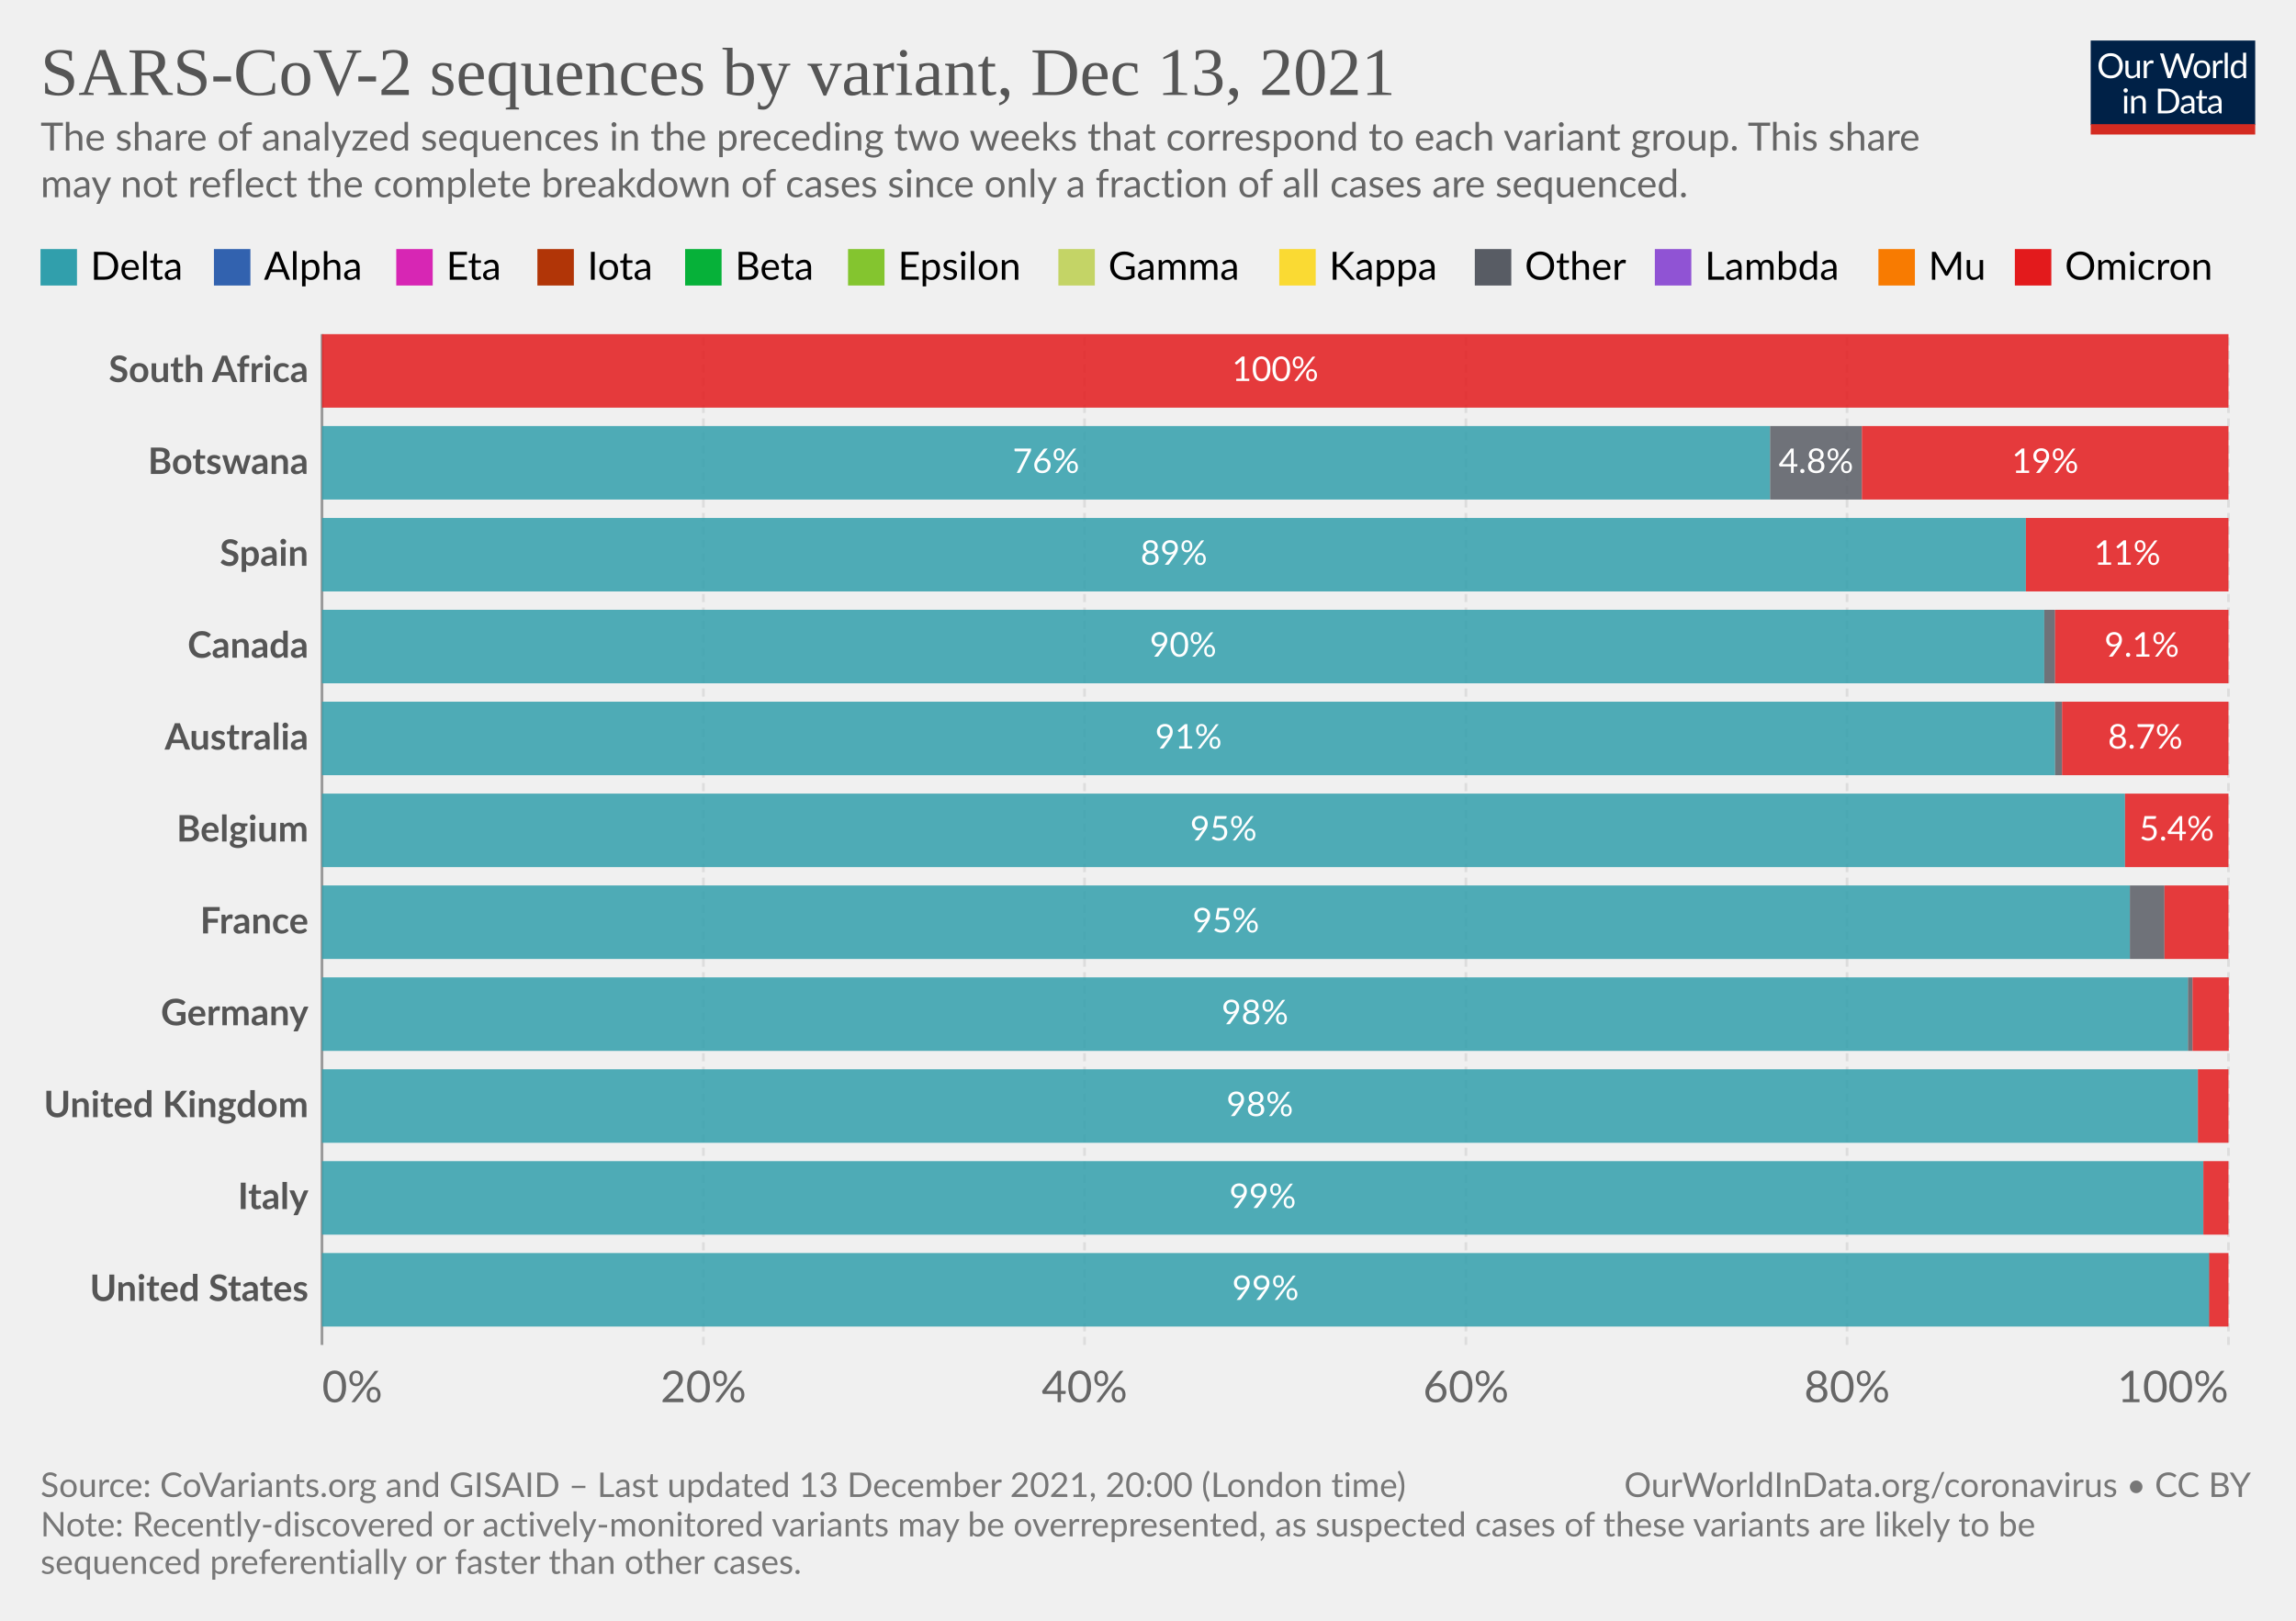
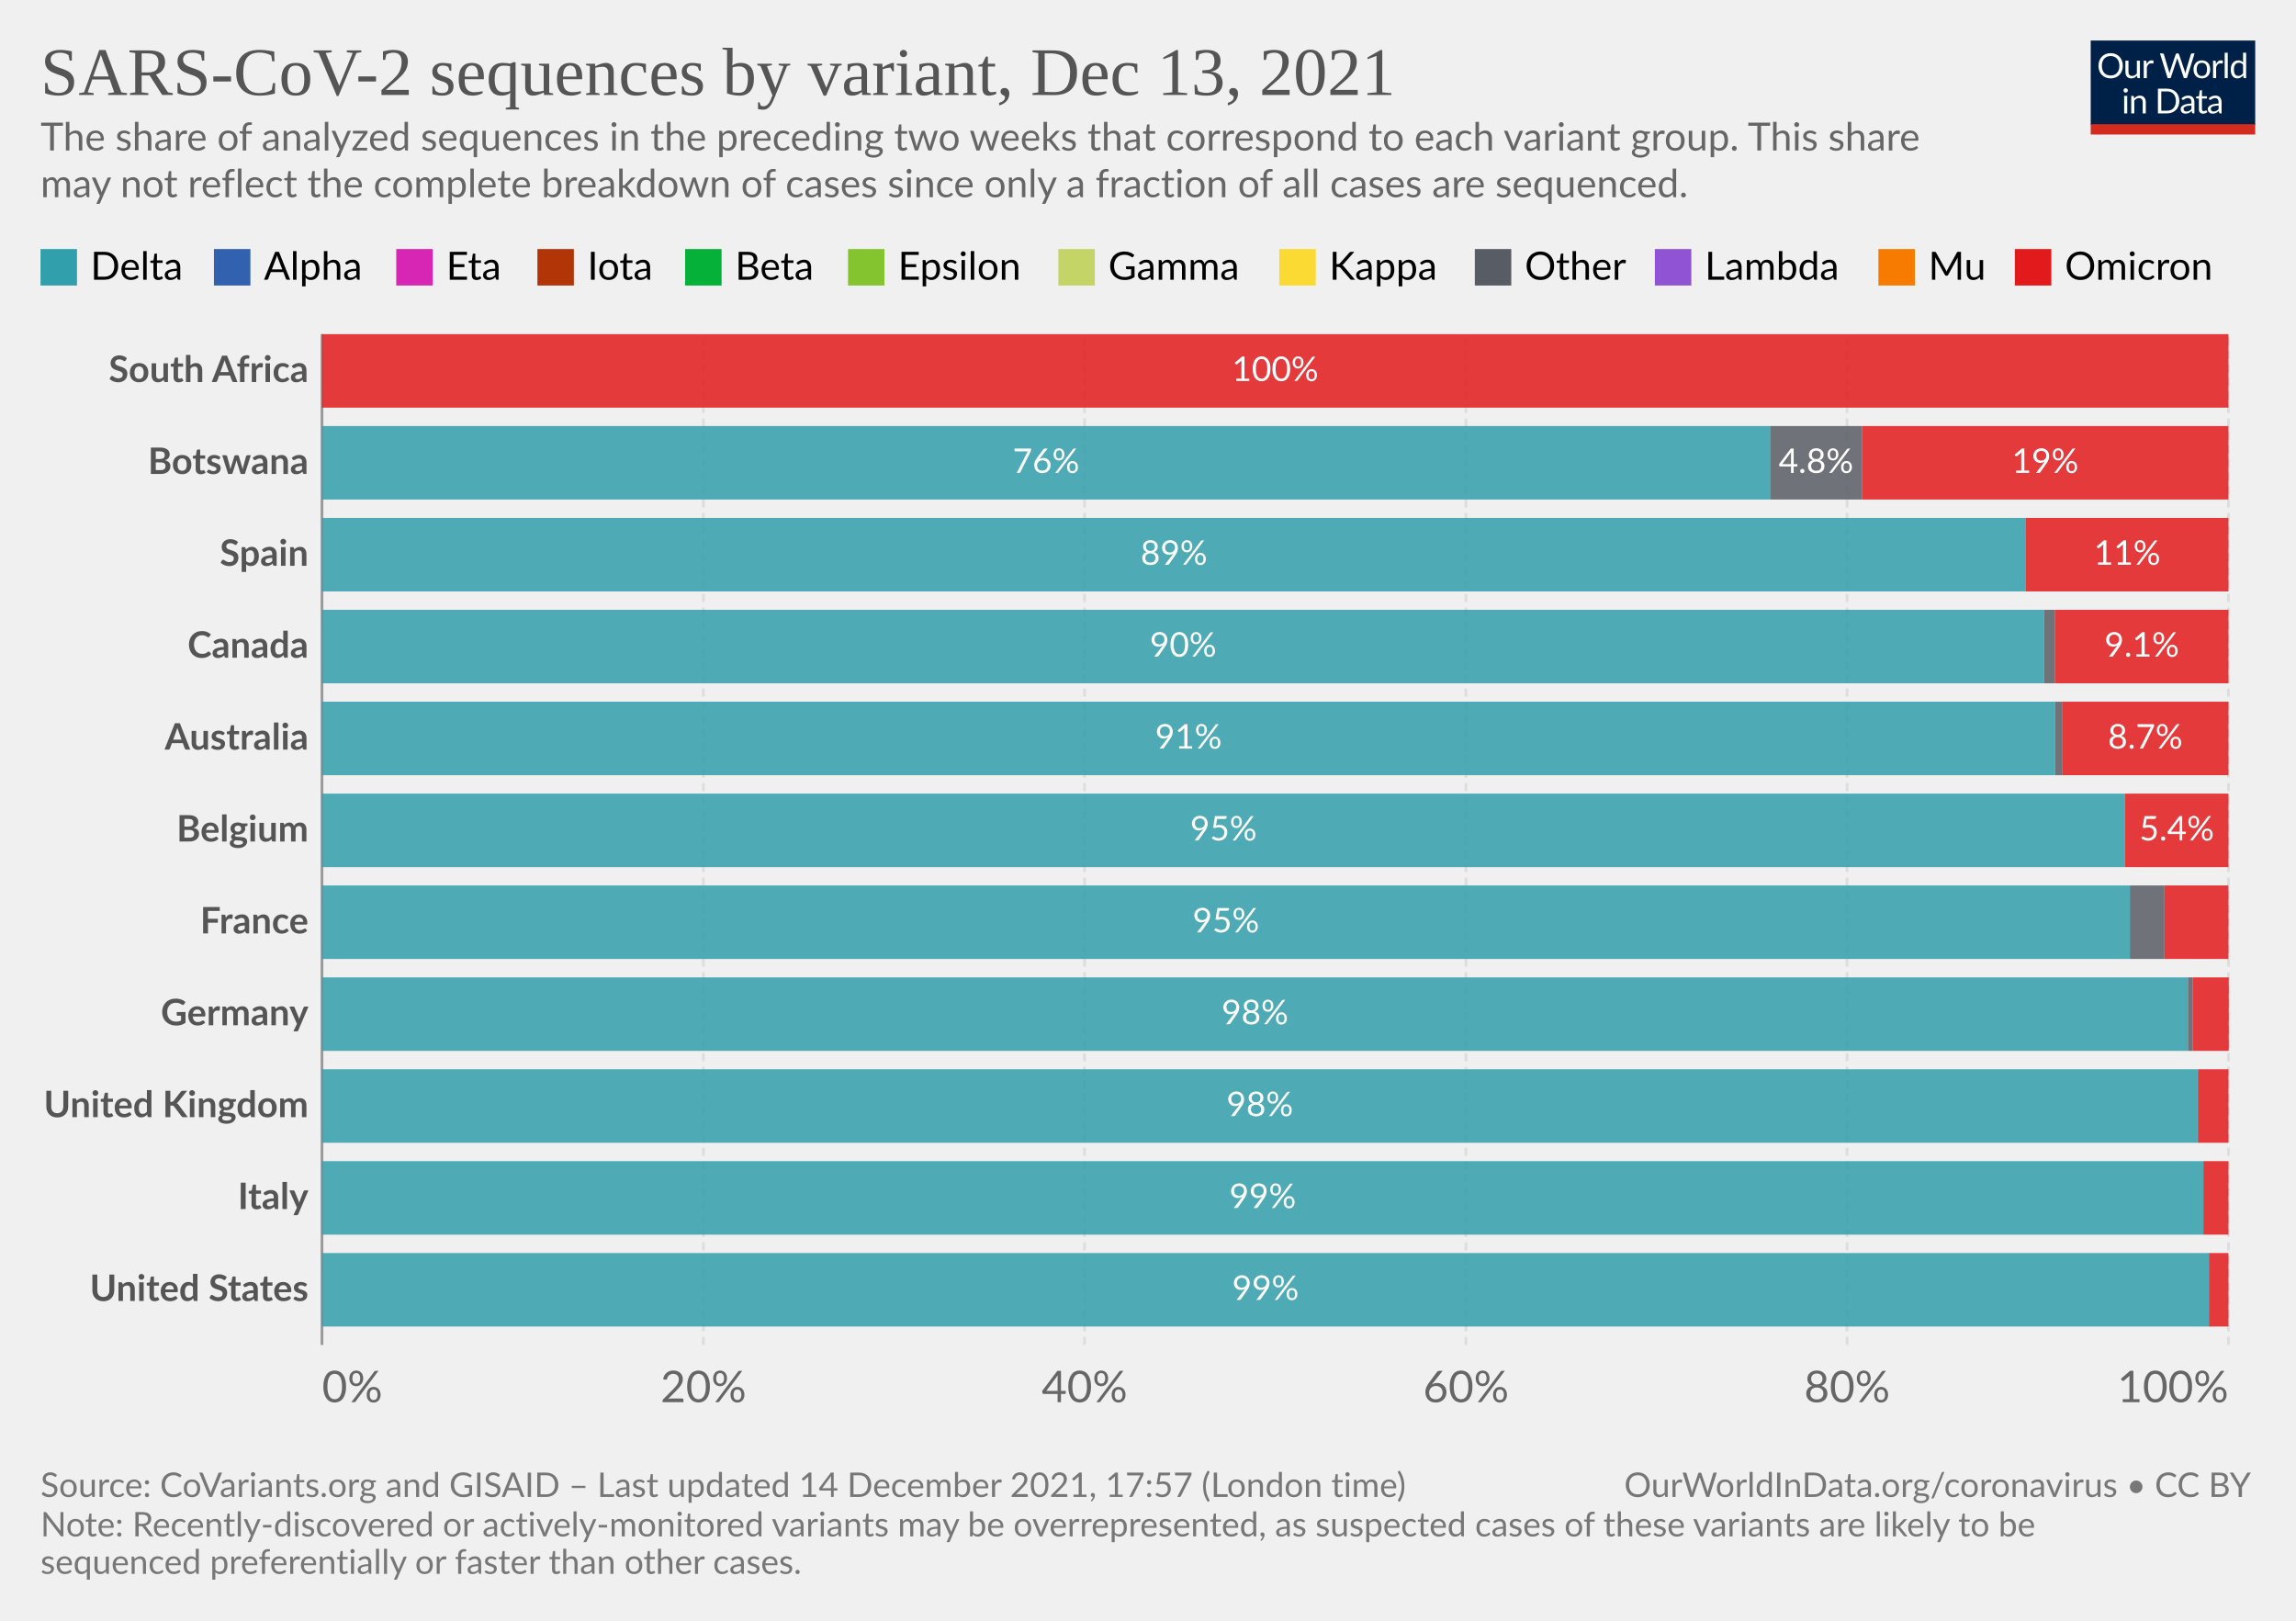
<svg xmlns="http://www.w3.org/2000/svg" version="1.1" style="font-family:Lato,'Helvetica Neue',Helvetica,Arial,sans-serif;font-size:18px;background-color:#fff;text-rendering:geometricPrecision;-webkit-font-smoothing:antialiased" width="850" height="600" viewBox="0 0 850 600">
  <g class="HeaderView">
    <g transform="matrix(.29 0 0 .29 774 15)">
      <svg className="owidLog" width="210" height="120" viewBox="0 0 210 120" fill="none">
        <g clip-path="url(#a)">
          <path d="M0 0h210v107.89H0V0z" fill="#002147" />
          <path d="M40.98 32.25c0 2.36-.38 4.53-1.12 6.51a14.26 14.26 0 0 1-8.1 8.4c-1.9.78-4.02 1.17-6.34 1.17a16.6 16.6 0 0 1-6.33-1.17 14.31 14.31 0 0 1-8.08-8.4 18.29 18.29 0 0 1-1.12-6.51c0-2.36.38-4.53 1.12-6.5.75-1.97 1.8-3.67 3.17-5.1a14.32 14.32 0 0 1 4.9-3.34c1.92-.8 4.03-1.19 6.34-1.19 2.32 0 4.43.4 6.34 1.19 1.92.8 3.56 1.9 4.93 3.34a14.87 14.87 0 0 1 3.17 5.1 18.1 18.1 0 0 1 1.12 6.5zm-4.38 0c0-1.94-.26-3.68-.8-5.22a10.91 10.91 0 0 0-2.24-3.89 9.68 9.68 0 0 0-3.52-2.46 11.95 11.95 0 0 0-4.62-.86c-1.68 0-3.21.28-4.6.86a9.88 9.88 0 0 0-3.54 2.46 10.91 10.91 0 0 0-2.24 3.9c-.53 1.53-.8 3.27-.8 5.2 0 1.94.27 3.68.8 5.22a11.17 11.17 0 0 0 2.24 3.9 10.01 10.01 0 0 0 3.55 2.44c1.38.56 2.9.83 4.6.83s3.24-.27 4.61-.83a9.8 9.8 0 0 0 3.52-2.44 11.17 11.17 0 0 0 2.25-3.9c.53-1.54.8-3.28.8-5.21zm26.22-6.54V48H60.5c-.56 0-.9-.27-1.05-.81l-.31-2.4a12.45 12.45 0 0 1-3.26 2.6c-1.2.64-2.58.96-4.13.96-1.22 0-2.3-.2-3.24-.6a6.52 6.52 0 0 1-2.33-1.7 7.37 7.37 0 0 1-1.43-2.67c-.3-1.04-.46-2.2-.46-3.45V25.7h3.91v14.22c0 1.68.38 2.99 1.15 3.91.77.93 1.96 1.39 3.54 1.39 1.16 0 2.24-.27 3.23-.82a10.42 10.42 0 0 0 2.8-2.28V25.7h3.91zm8.61 4.47a9.94 9.94 0 0 1 2.6-3.56 5.64 5.64 0 0 1 3.76-1.3c.47 0 .92.05 1.34.15.44.1.83.27 1.17.49l-.3 2.92c-.09.37-.3.55-.66.55-.2 0-.5-.04-.9-.13a6.21 6.21 0 0 0-3.24.18 4.23 4.23 0 0 0-1.47.92c-.42.4-.81.9-1.17 1.5-.33.58-.64 1.26-.92 2.02V48H67.7V25.71h2.25c.42 0 .72.08.88.25.16.16.27.44.33.83l.26 3.39zm61.16-13.7L122.75 48h-3.82l-7.99-24.05a21.95 21.95 0 0 1-.42-1.58 38.36 38.36 0 0 1-.44 1.58L102.05 48h-3.83L88.4 16.47h3.54c.38 0 .7.1.95.29.26.2.43.43.5.73l6.52 21.9.28 1.28.29 1.46.3-1.46.38-1.27 7.41-21.91c.1-.25.26-.48.51-.69.27-.22.58-.33.95-.33h1.23c.38 0 .69.1.92.29a1.77 1.77 0 0 1 .53.73l7.4 21.9a28.4 28.4 0 0 1 .68 2.62 29.52 29.52 0 0 1 .52-2.61l6.54-21.91a1.31 1.31 0 0 1 .48-.7c.27-.21.58-.32.95-.32h3.32zm9.35 8.88c1.63 0 3.1.27 4.4.82a9.43 9.43 0 0 1 5.46 5.94c.5 1.4.74 2.98.74 4.73 0 1.76-.25 3.34-.74 4.75a9.43 9.43 0 0 1-5.46 5.92c-1.3.52-2.77.79-4.4.79-1.64 0-3.12-.27-4.44-.8a9.42 9.42 0 0 1-3.35-2.3c-.92-1-1.63-2.2-2.13-3.61-.49-1.41-.73-3-.73-4.75s.24-3.33.73-4.73c.5-1.43 1.2-2.64 2.13-3.63a9.4 9.4 0 0 1 3.35-2.31c1.32-.55 2.8-.82 4.44-.82zm0 19.89c2.2 0 3.84-.73 4.93-2.2 1.08-1.48 1.63-3.54 1.63-6.18 0-2.66-.55-4.72-1.63-6.2-1.09-1.49-2.73-2.23-4.93-2.23-1.12 0-2.09.2-2.93.57a5.71 5.71 0 0 0-2.06 1.65 7.5 7.5 0 0 0-1.24 2.67c-.26 1.04-.4 2.22-.4 3.54 0 2.64.55 4.7 1.64 6.18 1.1 1.47 2.76 2.2 4.99 2.2zm17.97-15.07a9.94 9.94 0 0 1 2.6-3.56 5.64 5.64 0 0 1 3.76-1.3c.47 0 .91.05 1.34.15.44.1.83.27 1.16.49l-.28 2.92c-.09.37-.31.55-.66.55-.2 0-.5-.04-.9-.13a6.2 6.2 0 0 0-3.24.18 4.23 4.23 0 0 0-1.47.92c-.43.4-.82.9-1.17 1.5a13.1 13.1 0 0 0-.92 2.02V48h-3.94V25.71h2.24c.43 0 .72.08.88.25.17.16.28.44.33.83l.27 3.39zm15.04-14.59V48h-3.92V15.6h3.92zm19.55 15.43a6.22 6.22 0 0 0-2.38-2.05 6.7 6.7 0 0 0-2.86-.6c-2.07 0-3.66.75-4.77 2.23-1.12 1.48-1.68 3.6-1.68 6.33 0 1.46.13 2.7.38 3.74a7.29 7.29 0 0 0 1.1 2.56 4.35 4.35 0 0 0 1.78 1.45c.7.3 1.5.46 2.4.46 1.29 0 2.41-.3 3.36-.88a9.6 9.6 0 0 0 2.67-2.49V31.02zm3.91-15.43V48h-2.33c-.56 0-.9-.27-1.06-.81l-.35-2.71a12.13 12.13 0 0 1-3.25 2.77 8.28 8.28 0 0 1-4.23 1.06 7.31 7.31 0 0 1-6.14-2.9c-.73-.96-1.3-2.15-1.69-3.57a18.35 18.35 0 0 1 .07-9.48 11.29 11.29 0 0 1 1.89-3.7 8.7 8.7 0 0 1 7.06-3.34 7.96 7.96 0 0 1 6.12 2.62V15.59h3.91zM46.61 70.71V93H42.7V70.71h3.91zm.84-7c0 .39-.08.75-.24 1.09a2.81 2.81 0 0 1-1.52 1.47 2.67 2.67 0 0 1-2.16 0 2.9 2.9 0 0 1-1.45-1.47 2.67 2.67 0 0 1 0-2.16c.15-.35.35-.65.6-.9.25-.27.53-.47.85-.62a2.67 2.67 0 0 1 2.16 0c.35.15.65.35.9.62.27.25.47.55.62.9.16.34.24.7.24 1.08zm7.97 10.24c.49-.54 1-1.04 1.54-1.48a9.85 9.85 0 0 1 3.66-1.84 8.96 8.96 0 0 1 5.43.35c.94.4 1.72.97 2.33 1.71a7.36 7.36 0 0 1 1.43 2.67c.32 1.04.49 2.19.49 3.45V93h-3.94V78.81c0-1.69-.4-3-1.17-3.92-.76-.93-1.93-1.4-3.5-1.4a6.6 6.6 0 0 0-3.25.83c-1 .56-1.92 1.31-2.77 2.27V93h-3.94V70.71h2.35c.56 0 .9.28 1.04.82l.3 2.42zm57.7 3.3c0 2.36-.37 4.5-1.11 6.44a14.3 14.3 0 0 1-3.17 4.98 14.1 14.1 0 0 1-4.93 3.2c-1.9.76-4.02 1.13-6.33 1.13H85.8V61.47h11.77c2.31 0 4.42.39 6.33 1.15a13.8 13.8 0 0 1 8.1 8.18 17.75 17.75 0 0 1 1.12 6.45zm-4.37 0c0-1.94-.26-3.67-.8-5.2a10.94 10.94 0 0 0-2.23-3.87 9.57 9.57 0 0 0-3.53-2.42 12.23 12.23 0 0 0-4.61-.83h-7.5v24.62h7.5c1.7 0 3.24-.28 4.61-.84a9.7 9.7 0 0 0 3.53-2.4 10.94 10.94 0 0 0 2.24-3.87c.53-1.53.8-3.26.8-5.2zm19.8 5.72c-1.8.06-3.34.2-4.62.44-1.26.22-2.3.51-3.1.88-.8.36-1.37.8-1.74 1.3-.35.5-.53 1.05-.53 1.67 0 .58.1 1.1.3 1.52a3 3 0 0 0 .76 1.05c.34.27.73.46 1.17.6a6.13 6.13 0 0 0 1.45.17 7.28 7.28 0 0 0 3.5-.81 11.95 11.95 0 0 0 2.82-2.2v-4.62zm-12.65-9.11a12.73 12.73 0 0 1 3.98-2.66c1.43-.59 3-.88 4.73-.88 1.25 0 2.36.2 3.33.61a6.81 6.81 0 0 1 3.94 4.38c.33 1.04.5 2.19.5 3.43V93h-1.74a1.8 1.8 0 0 1-.88-.18c-.2-.13-.36-.38-.48-.74l-.44-2.12-1.72 1.46a9.48 9.48 0 0 1-3.74 1.7c-.69.15-1.46.23-2.3.23-.87 0-1.69-.12-2.45-.35a5.34 5.34 0 0 1-3.34-2.93 6.64 6.64 0 0 1-.49-2.64c0-.88.25-1.72.73-2.53a6.33 6.33 0 0 1 2.35-2.17c1.09-.63 2.5-1.15 4.25-1.54 1.75-.41 3.89-.65 6.42-.7v-1.75c0-1.73-.37-3.03-1.12-3.91-.75-.9-1.84-1.34-3.28-1.34-.97 0-1.78.12-2.44.37-.64.23-1.2.5-1.7.81l-1.23.82c-.33.23-.67.35-1 .35-.27 0-.5-.07-.69-.2a2.1 2.1 0 0 1-.48-.53l-.7-1.25zm27.67 19.5c-1.76 0-3.12-.5-4.07-1.48-.94-.98-1.41-2.4-1.41-4.25V74h-2.68a.9.9 0 0 1-.6-.2c-.16-.14-.24-.36-.24-.66v-1.56l3.65-.46.9-6.89a.9.9 0 0 1 .29-.52.88.88 0 0 1 .62-.22H142v7.67h6.44V74H142v13.38c0 .94.22 1.63.68 2.09.45.45 1.04.68 1.76.68a3.21 3.21 0 0 0 1.85-.53l.55-.35c.16-.12.3-.18.41-.18.2 0 .4.13.55.38l1.15 1.87a7.45 7.45 0 0 1-2.44 1.5 8.53 8.53 0 0 1-2.95.52zm19.68-10.4c-1.8.07-3.34.21-4.62.45-1.26.22-2.3.51-3.1.88-.8.36-1.37.8-1.74 1.3-.35.5-.53 1.05-.53 1.67 0 .58.1 1.1.3 1.52a2.9 2.9 0 0 0 .76 1.05c.34.27.73.46 1.17.6a6.13 6.13 0 0 0 1.45.17 7.3 7.3 0 0 0 3.5-.81 12.04 12.04 0 0 0 2.82-2.2v-4.62zm-12.65-9.1a12.72 12.72 0 0 1 3.99-2.66c1.42-.59 3-.88 4.72-.88 1.25 0 2.36.2 3.33.61a6.81 6.81 0 0 1 3.94 4.38c.33 1.04.5 2.19.5 3.43V93h-1.74a1.8 1.8 0 0 1-.88-.18c-.2-.13-.36-.38-.48-.74l-.44-2.12-1.72 1.46a9.48 9.48 0 0 1-3.74 1.7c-.69.15-1.46.23-2.3.23-.87 0-1.69-.12-2.45-.35a5.33 5.33 0 0 1-3.34-2.93 6.62 6.62 0 0 1-.49-2.64c0-.88.25-1.72.73-2.53a6.33 6.33 0 0 1 2.35-2.17c1.09-.63 2.5-1.15 4.25-1.54a31.2 31.2 0 0 1 6.42-.7v-1.75c0-1.73-.37-3.03-1.12-3.91-.75-.9-1.84-1.34-3.28-1.34-.97 0-1.78.12-2.44.37-.64.23-1.2.5-1.7.81l-1.22.82c-.34.23-.68.35-1.02.35-.26 0-.49-.07-.68-.2a1.88 1.88 0 0 1-.48-.53l-.7-1.25zM40.98 32.25c0 2.36-.38 4.53-1.12 6.51a14.26 14.26 0 0 1-8.1 8.4c-1.9.78-4.02 1.17-6.34 1.17a16.6 16.6 0 0 1-6.33-1.17 14.31 14.31 0 0 1-8.08-8.4 18.29 18.29 0 0 1-1.12-6.51c0-2.36.38-4.53 1.12-6.5.75-1.97 1.8-3.67 3.17-5.1a14.32 14.32 0 0 1 4.9-3.34c1.92-.8 4.03-1.19 6.34-1.19 2.32 0 4.43.4 6.34 1.19 1.92.8 3.56 1.9 4.93 3.34a14.87 14.87 0 0 1 3.17 5.1 18.1 18.1 0 0 1 1.12 6.5zm-4.38 0c0-1.94-.26-3.68-.8-5.22a10.91 10.91 0 0 0-2.24-3.89 9.68 9.68 0 0 0-3.52-2.46 11.95 11.95 0 0 0-4.62-.86c-1.68 0-3.21.28-4.6.86a9.88 9.88 0 0 0-3.54 2.46 10.91 10.91 0 0 0-2.24 3.9c-.53 1.53-.8 3.27-.8 5.2 0 1.94.27 3.68.8 5.22a11.17 11.17 0 0 0 2.24 3.9 10.01 10.01 0 0 0 3.55 2.44c1.38.56 2.9.83 4.6.83s3.24-.27 4.61-.83a9.8 9.8 0 0 0 3.52-2.44 11.17 11.17 0 0 0 2.25-3.9c.53-1.54.8-3.28.8-5.21zm26.22-6.54V48H60.5c-.56 0-.9-.27-1.05-.81l-.31-2.4a12.45 12.45 0 0 1-3.26 2.6c-1.2.64-2.58.96-4.13.96-1.22 0-2.3-.2-3.24-.6a6.52 6.52 0 0 1-2.33-1.7 7.37 7.37 0 0 1-1.43-2.67c-.3-1.04-.46-2.2-.46-3.45V25.7h3.91v14.22c0 1.68.38 2.99 1.15 3.91.77.93 1.96 1.39 3.54 1.39 1.16 0 2.24-.27 3.23-.82a10.42 10.42 0 0 0 2.8-2.28V25.7h3.91zm8.61 4.47a9.94 9.94 0 0 1 2.6-3.56 5.64 5.64 0 0 1 3.76-1.3c.47 0 .92.05 1.34.15.44.1.83.27 1.17.49l-.3 2.92c-.09.37-.3.55-.66.55-.2 0-.5-.04-.9-.13a6.21 6.21 0 0 0-3.24.18 4.23 4.23 0 0 0-1.47.92c-.42.4-.81.9-1.17 1.5-.33.58-.64 1.26-.92 2.02V48H67.7V25.71h2.25c.42 0 .72.08.88.25.16.16.27.44.33.83l.26 3.39zm61.16-13.7L122.75 48h-3.82l-7.99-24.05a21.95 21.95 0 0 1-.42-1.58 38.36 38.36 0 0 1-.44 1.58L102.05 48h-3.83L88.4 16.47h3.54c.38 0 .7.1.95.29.26.2.43.43.5.73l6.52 21.9.28 1.28.29 1.46.3-1.46.38-1.27 7.41-21.91c.1-.25.26-.48.51-.69.27-.22.58-.33.95-.33h1.23c.38 0 .69.1.92.29a1.77 1.77 0 0 1 .53.73l7.4 21.9a28.4 28.4 0 0 1 .68 2.62 29.52 29.52 0 0 1 .52-2.61l6.54-21.91a1.31 1.31 0 0 1 .48-.7c.27-.21.58-.32.95-.32h3.32zm9.35 8.88c1.63 0 3.1.27 4.4.82a9.43 9.43 0 0 1 5.46 5.94c.5 1.4.74 2.98.74 4.73 0 1.76-.25 3.34-.74 4.75a9.43 9.43 0 0 1-5.46 5.92c-1.3.52-2.77.79-4.4.79-1.64 0-3.12-.27-4.44-.8a9.42 9.42 0 0 1-3.35-2.3c-.92-1-1.63-2.2-2.13-3.61-.49-1.41-.73-3-.73-4.75s.24-3.33.73-4.73c.5-1.43 1.2-2.64 2.13-3.63a9.4 9.4 0 0 1 3.35-2.31c1.32-.55 2.8-.82 4.44-.82zm0 19.89c2.2 0 3.84-.73 4.93-2.2 1.08-1.48 1.63-3.54 1.63-6.18 0-2.66-.55-4.72-1.63-6.2-1.09-1.49-2.73-2.23-4.93-2.23-1.12 0-2.09.2-2.93.57a5.71 5.71 0 0 0-2.06 1.65 7.5 7.5 0 0 0-1.24 2.67c-.26 1.04-.4 2.22-.4 3.54 0 2.64.55 4.7 1.64 6.18 1.1 1.47 2.76 2.2 4.99 2.2zm17.97-15.07a9.94 9.94 0 0 1 2.6-3.56 5.64 5.64 0 0 1 3.76-1.3c.47 0 .91.05 1.34.15.44.1.83.27 1.16.49l-.28 2.92c-.09.37-.31.55-.66.55-.2 0-.5-.04-.9-.13a6.2 6.2 0 0 0-3.24.18 4.23 4.23 0 0 0-1.47.92c-.43.4-.82.9-1.17 1.5a13.1 13.1 0 0 0-.92 2.02V48h-3.94V25.71h2.24c.43 0 .72.08.88.25.17.16.28.44.33.83l.27 3.39zm15.04-14.59V48h-3.92V15.6h3.92zm19.55 15.43a6.22 6.22 0 0 0-2.38-2.05 6.7 6.7 0 0 0-2.86-.6c-2.07 0-3.66.75-4.77 2.23-1.12 1.48-1.68 3.6-1.68 6.33 0 1.46.13 2.7.38 3.74a7.29 7.29 0 0 0 1.1 2.56 4.35 4.35 0 0 0 1.78 1.45c.7.3 1.5.46 2.4.46 1.29 0 2.41-.3 3.36-.88a9.6 9.6 0 0 0 2.67-2.49V31.02zm3.91-15.43V48h-2.33c-.56 0-.9-.27-1.06-.81l-.35-2.71a12.13 12.13 0 0 1-3.25 2.77 8.28 8.28 0 0 1-4.23 1.06 7.31 7.31 0 0 1-6.14-2.9c-.73-.96-1.3-2.15-1.69-3.57a18.35 18.35 0 0 1 .07-9.48 11.29 11.29 0 0 1 1.89-3.7 8.7 8.7 0 0 1 7.06-3.34 7.96 7.96 0 0 1 6.12 2.62V15.59h3.91zM46.61 70.71V93H42.7V70.71h3.91zm.84-7c0 .39-.08.75-.24 1.09a2.81 2.81 0 0 1-1.52 1.47 2.67 2.67 0 0 1-2.16 0 2.9 2.9 0 0 1-1.45-1.47 2.67 2.67 0 0 1 0-2.16c.15-.35.35-.65.6-.9.25-.27.53-.47.85-.62a2.67 2.67 0 0 1 2.16 0c.35.15.65.35.9.62.27.25.47.55.62.9.16.34.24.7.24 1.08zm7.97 10.24c.49-.54 1-1.04 1.54-1.48a9.85 9.85 0 0 1 3.66-1.84 8.96 8.96 0 0 1 5.43.35c.94.4 1.72.97 2.33 1.71a7.36 7.36 0 0 1 1.43 2.67c.32 1.04.49 2.19.49 3.45V93h-3.94V78.81c0-1.69-.4-3-1.17-3.92-.76-.93-1.93-1.4-3.5-1.4a6.6 6.6 0 0 0-3.25.83c-1 .56-1.92 1.31-2.77 2.27V93h-3.94V70.71h2.35c.56 0 .9.28 1.04.82l.3 2.42zm57.7 3.3c0 2.36-.37 4.5-1.11 6.44a14.3 14.3 0 0 1-3.17 4.98 14.1 14.1 0 0 1-4.93 3.2c-1.9.76-4.02 1.13-6.33 1.13H85.8V61.47h11.77c2.31 0 4.42.39 6.33 1.15a13.8 13.8 0 0 1 8.1 8.18 17.75 17.75 0 0 1 1.12 6.45zm-4.37 0c0-1.94-.26-3.67-.8-5.2a10.94 10.94 0 0 0-2.23-3.87 9.57 9.57 0 0 0-3.53-2.42 12.23 12.23 0 0 0-4.61-.83h-7.5v24.62h7.5c1.7 0 3.24-.28 4.61-.84a9.7 9.7 0 0 0 3.53-2.4 10.94 10.94 0 0 0 2.24-3.87c.53-1.53.8-3.26.8-5.2zm19.8 5.72c-1.8.06-3.34.2-4.62.44-1.26.22-2.3.51-3.1.88-.8.36-1.37.8-1.74 1.3-.35.5-.53 1.05-.53 1.67 0 .58.1 1.1.3 1.52a3 3 0 0 0 .76 1.05c.34.27.73.46 1.17.6a6.13 6.13 0 0 0 1.45.17 7.28 7.28 0 0 0 3.5-.81 11.95 11.95 0 0 0 2.82-2.2v-4.62zm-12.65-9.11a12.73 12.73 0 0 1 3.98-2.66c1.43-.59 3-.88 4.73-.88 1.25 0 2.36.2 3.33.61a6.81 6.81 0 0 1 3.94 4.38c.33 1.04.5 2.19.5 3.43V93h-1.74a1.8 1.8 0 0 1-.88-.18c-.2-.13-.36-.38-.48-.74l-.44-2.12-1.72 1.46a9.48 9.48 0 0 1-3.74 1.7c-.69.15-1.46.23-2.3.23-.87 0-1.69-.12-2.45-.35a5.34 5.34 0 0 1-3.34-2.93 6.64 6.64 0 0 1-.49-2.64c0-.88.25-1.72.73-2.53a6.33 6.33 0 0 1 2.35-2.17c1.09-.63 2.5-1.15 4.25-1.54 1.75-.41 3.89-.65 6.42-.7v-1.75c0-1.73-.37-3.03-1.12-3.91-.75-.9-1.84-1.34-3.28-1.34-.97 0-1.78.12-2.44.37-.64.23-1.2.5-1.7.81l-1.23.82c-.33.23-.67.35-1 .35-.27 0-.5-.07-.69-.2a2.1 2.1 0 0 1-.48-.53l-.7-1.25zm27.67 19.5c-1.76 0-3.12-.5-4.07-1.48-.94-.98-1.41-2.4-1.41-4.25V74h-2.68a.9.9 0 0 1-.6-.2c-.16-.14-.24-.36-.24-.66v-1.56l3.65-.46.9-6.89a.9.9 0 0 1 .29-.52.88.88 0 0 1 .62-.22H142v7.67h6.44V74H142v13.38c0 .94.22 1.63.68 2.09.45.45 1.04.68 1.76.68a3.21 3.21 0 0 0 1.85-.53l.55-.35c.16-.12.3-.18.41-.18.2 0 .4.13.55.38l1.15 1.87a7.45 7.45 0 0 1-2.44 1.5 8.53 8.53 0 0 1-2.95.52zm19.68-10.4c-1.8.07-3.34.21-4.62.45-1.26.22-2.3.51-3.1.88-.8.36-1.37.8-1.74 1.3-.35.5-.53 1.05-.53 1.67 0 .58.1 1.1.3 1.52a2.9 2.9 0 0 0 .76 1.05c.34.27.73.46 1.17.6a6.13 6.13 0 0 0 1.45.17 7.3 7.3 0 0 0 3.5-.81 12.04 12.04 0 0 0 2.82-2.2v-4.62zm-12.65-9.1a12.72 12.72 0 0 1 3.99-2.66c1.42-.59 3-.88 4.72-.88 1.25 0 2.36.2 3.33.61a6.81 6.81 0 0 1 3.94 4.38c.33 1.04.5 2.19.5 3.43V93h-1.74a1.8 1.8 0 0 1-.88-.18c-.2-.13-.36-.38-.48-.74l-.44-2.12-1.72 1.46a9.48 9.48 0 0 1-3.74 1.7c-.69.15-1.46.23-2.3.23-.87 0-1.69-.12-2.45-.35a5.33 5.33 0 0 1-3.34-2.93 6.62 6.62 0 0 1-.49-2.64c0-.88.25-1.72.73-2.53a6.33 6.33 0 0 1 2.35-2.17c1.09-.63 2.5-1.15 4.25-1.54a31.2 31.2 0 0 1 6.42-.7v-1.75c0-1.73-.37-3.03-1.12-3.91-.75-.9-1.84-1.34-3.28-1.34-.97 0-1.78.12-2.44.37-.64.23-1.2.5-1.7.81l-1.22.82c-.34.23-.68.35-1.02.35-.26 0-.49-.07-.68-.2a1.88 1.88 0 0 1-.48-.53l-.7-1.25zM40.98 32.25c0 2.36-.38 4.53-1.12 6.51a14.26 14.26 0 0 1-8.1 8.4c-1.9.78-4.02 1.17-6.34 1.17a16.6 16.6 0 0 1-6.33-1.17 14.31 14.31 0 0 1-8.08-8.4 18.29 18.29 0 0 1-1.12-6.51c0-2.36.38-4.53 1.12-6.5.75-1.97 1.8-3.67 3.17-5.1a14.32 14.32 0 0 1 4.9-3.34c1.92-.8 4.03-1.19 6.34-1.19 2.32 0 4.43.4 6.34 1.19 1.92.8 3.56 1.9 4.93 3.34a14.87 14.87 0 0 1 3.17 5.1 18.1 18.1 0 0 1 1.12 6.5zm-4.38 0c0-1.94-.26-3.68-.8-5.22a10.91 10.91 0 0 0-2.24-3.89 9.68 9.68 0 0 0-3.52-2.46 11.95 11.95 0 0 0-4.62-.86c-1.68 0-3.21.28-4.6.86a9.88 9.88 0 0 0-3.54 2.46 10.91 10.91 0 0 0-2.24 3.9c-.53 1.53-.8 3.27-.8 5.2 0 1.94.27 3.68.8 5.22a11.17 11.17 0 0 0 2.24 3.9 10.01 10.01 0 0 0 3.55 2.44c1.38.56 2.9.83 4.6.83s3.24-.27 4.61-.83a9.8 9.8 0 0 0 3.52-2.44 11.17 11.17 0 0 0 2.25-3.9c.53-1.54.8-3.28.8-5.21zm26.22-6.54V48H60.5c-.56 0-.9-.27-1.05-.81l-.31-2.4a12.45 12.45 0 0 1-3.26 2.6c-1.2.64-2.58.96-4.13.96-1.22 0-2.3-.2-3.24-.6a6.52 6.52 0 0 1-2.33-1.7 7.37 7.37 0 0 1-1.43-2.67c-.3-1.04-.46-2.2-.46-3.45V25.7h3.91v14.22c0 1.68.38 2.99 1.15 3.91.77.93 1.96 1.39 3.54 1.39 1.16 0 2.24-.27 3.23-.82a10.42 10.42 0 0 0 2.8-2.28V25.7h3.91zm8.61 4.47a9.94 9.94 0 0 1 2.6-3.56 5.64 5.64 0 0 1 3.76-1.3c.47 0 .92.05 1.34.15.44.1.83.27 1.17.49l-.3 2.92c-.09.37-.3.55-.66.55-.2 0-.5-.04-.9-.13a6.21 6.21 0 0 0-3.24.18 4.23 4.23 0 0 0-1.47.92c-.42.4-.81.9-1.17 1.5-.33.58-.64 1.26-.92 2.02V48H67.7V25.71h2.25c.42 0 .72.08.88.25.16.16.27.44.33.83l.26 3.39zm61.16-13.7L122.75 48h-3.82l-7.99-24.05a21.95 21.95 0 0 1-.42-1.58 38.36 38.36 0 0 1-.44 1.58L102.05 48h-3.83L88.4 16.47h3.54c.38 0 .7.1.95.29.26.2.43.43.5.73l6.52 21.9.28 1.28.29 1.46.3-1.46.38-1.27 7.41-21.91c.1-.25.26-.48.51-.69.27-.22.58-.33.95-.33h1.23c.38 0 .69.1.92.29a1.77 1.77 0 0 1 .53.73l7.4 21.9a28.4 28.4 0 0 1 .68 2.62 29.52 29.52 0 0 1 .52-2.61l6.54-21.91a1.31 1.31 0 0 1 .48-.7c.27-.21.58-.32.95-.32h3.32zm9.35 8.88c1.63 0 3.1.27 4.4.82a9.43 9.43 0 0 1 5.46 5.94c.5 1.4.74 2.98.74 4.73 0 1.76-.25 3.34-.74 4.75a9.43 9.43 0 0 1-5.46 5.92c-1.3.52-2.77.79-4.4.79-1.64 0-3.12-.27-4.44-.8a9.42 9.42 0 0 1-3.35-2.3c-.92-1-1.63-2.2-2.13-3.61-.49-1.41-.73-3-.73-4.75s.24-3.33.73-4.73c.5-1.43 1.2-2.64 2.13-3.63a9.4 9.4 0 0 1 3.35-2.31c1.32-.55 2.8-.82 4.44-.82zm0 19.89c2.2 0 3.84-.73 4.93-2.2 1.08-1.48 1.63-3.54 1.63-6.18 0-2.66-.55-4.72-1.63-6.2-1.09-1.49-2.73-2.23-4.93-2.23-1.12 0-2.09.2-2.93.57a5.71 5.71 0 0 0-2.06 1.65 7.5 7.5 0 0 0-1.24 2.67c-.26 1.04-.4 2.22-.4 3.54 0 2.64.55 4.7 1.64 6.18 1.1 1.47 2.76 2.2 4.99 2.2zm17.97-15.07a9.94 9.94 0 0 1 2.6-3.56 5.64 5.64 0 0 1 3.76-1.3c.47 0 .91.05 1.34.15.44.1.83.27 1.16.49l-.28 2.92c-.09.37-.31.55-.66.55-.2 0-.5-.04-.9-.13a6.2 6.2 0 0 0-3.24.18 4.23 4.23 0 0 0-1.47.92c-.43.4-.82.9-1.17 1.5a13.1 13.1 0 0 0-.92 2.02V48h-3.94V25.71h2.24c.43 0 .72.08.88.25.17.16.28.44.33.83l.27 3.39zm15.04-14.59V48h-3.92V15.6h3.92zm19.55 15.43a6.22 6.22 0 0 0-2.38-2.05 6.7 6.7 0 0 0-2.86-.6c-2.07 0-3.66.75-4.77 2.23-1.12 1.48-1.68 3.6-1.68 6.33 0 1.46.13 2.7.38 3.74a7.29 7.29 0 0 0 1.1 2.56 4.35 4.35 0 0 0 1.78 1.45c.7.3 1.5.46 2.4.46 1.29 0 2.41-.3 3.36-.88a9.6 9.6 0 0 0 2.67-2.49V31.02zm3.91-15.43V48h-2.33c-.56 0-.9-.27-1.06-.81l-.35-2.71a12.13 12.13 0 0 1-3.25 2.77 8.28 8.28 0 0 1-4.23 1.06 7.31 7.31 0 0 1-6.14-2.9c-.73-.96-1.3-2.15-1.69-3.57a18.35 18.35 0 0 1 .07-9.48 11.29 11.29 0 0 1 1.89-3.7 8.7 8.7 0 0 1 7.06-3.34 7.96 7.96 0 0 1 6.12 2.62V15.59h3.91zM46.61 70.71V93H42.7V70.71h3.91zm.84-7c0 .39-.08.75-.24 1.09a2.81 2.81 0 0 1-1.52 1.47 2.67 2.67 0 0 1-2.16 0 2.9 2.9 0 0 1-1.45-1.47 2.67 2.67 0 0 1 0-2.16c.15-.35.35-.65.6-.9.25-.27.53-.47.85-.62a2.67 2.67 0 0 1 2.16 0c.35.15.65.35.9.62.27.25.47.55.62.9.16.34.24.7.24 1.08zm7.97 10.24c.49-.54 1-1.04 1.54-1.48a9.85 9.85 0 0 1 3.66-1.84 8.96 8.96 0 0 1 5.43.35c.94.4 1.72.97 2.33 1.71a7.36 7.36 0 0 1 1.43 2.67c.32 1.04.49 2.19.49 3.45V93h-3.94V78.81c0-1.69-.4-3-1.17-3.92-.76-.93-1.93-1.4-3.5-1.4a6.6 6.6 0 0 0-3.25.83c-1 .56-1.92 1.31-2.77 2.27V93h-3.94V70.71h2.35c.56 0 .9.28 1.04.82l.3 2.42zm57.7 3.3c0 2.36-.37 4.5-1.11 6.44a14.3 14.3 0 0 1-3.17 4.98 14.1 14.1 0 0 1-4.93 3.2c-1.9.76-4.02 1.13-6.33 1.13H85.8V61.47h11.77c2.31 0 4.42.39 6.33 1.15a13.8 13.8 0 0 1 8.1 8.18 17.75 17.75 0 0 1 1.12 6.45zm-4.37 0c0-1.94-.26-3.67-.8-5.2a10.94 10.94 0 0 0-2.23-3.87 9.57 9.57 0 0 0-3.53-2.42 12.23 12.23 0 0 0-4.61-.83h-7.5v24.62h7.5c1.7 0 3.24-.28 4.61-.84a9.7 9.7 0 0 0 3.53-2.4 10.94 10.94 0 0 0 2.24-3.87c.53-1.53.8-3.26.8-5.2zm19.8 5.72c-1.8.06-3.34.2-4.62.44-1.26.22-2.3.51-3.1.88-.8.36-1.37.8-1.74 1.3-.35.5-.53 1.05-.53 1.67 0 .58.1 1.1.3 1.52a3 3 0 0 0 .76 1.05c.34.27.73.46 1.17.6a6.13 6.13 0 0 0 1.45.17 7.28 7.28 0 0 0 3.5-.81 11.95 11.95 0 0 0 2.82-2.2v-4.62zm-12.65-9.11a12.73 12.73 0 0 1 3.98-2.66c1.43-.59 3-.88 4.73-.88 1.25 0 2.36.2 3.33.61a6.81 6.81 0 0 1 3.94 4.38c.33 1.04.5 2.19.5 3.43V93h-1.74a1.8 1.8 0 0 1-.88-.18c-.2-.13-.36-.38-.48-.74l-.44-2.12-1.72 1.46a9.48 9.48 0 0 1-3.74 1.7c-.69.15-1.46.23-2.3.23-.87 0-1.69-.12-2.45-.35a5.34 5.34 0 0 1-3.34-2.93 6.64 6.64 0 0 1-.49-2.64c0-.88.25-1.72.73-2.53a6.33 6.33 0 0 1 2.35-2.17c1.09-.63 2.5-1.15 4.25-1.54 1.75-.41 3.89-.65 6.42-.7v-1.75c0-1.73-.37-3.03-1.12-3.91-.75-.9-1.84-1.34-3.28-1.34-.97 0-1.78.12-2.44.37-.64.23-1.2.5-1.7.81l-1.23.82c-.33.23-.67.35-1 .35-.27 0-.5-.07-.69-.2a2.1 2.1 0 0 1-.48-.53l-.7-1.25zm27.67 19.5c-1.76 0-3.12-.5-4.07-1.48-.94-.98-1.41-2.4-1.41-4.25V74h-2.68a.9.9 0 0 1-.6-.2c-.16-.14-.24-.36-.24-.66v-1.56l3.65-.46.9-6.89a.9.9 0 0 1 .29-.52.88.88 0 0 1 .62-.22H142v7.67h6.44V74H142v13.38c0 .94.22 1.63.68 2.09.45.45 1.04.68 1.76.68a3.21 3.21 0 0 0 1.85-.53l.55-.35c.16-.12.3-.18.41-.18.2 0 .4.13.55.38l1.15 1.87a7.45 7.45 0 0 1-2.44 1.5 8.53 8.53 0 0 1-2.95.52zm19.68-10.4c-1.8.07-3.34.21-4.62.45-1.26.22-2.3.51-3.1.88-.8.36-1.37.8-1.74 1.3-.35.5-.53 1.05-.53 1.67 0 .58.1 1.1.3 1.52a2.9 2.9 0 0 0 .76 1.05c.34.27.73.46 1.17.6a6.13 6.13 0 0 0 1.45.17 7.3 7.3 0 0 0 3.5-.81 12.04 12.04 0 0 0 2.82-2.2v-4.62zm-12.65-9.1a12.72 12.72 0 0 1 3.99-2.66c1.42-.59 3-.88 4.72-.88 1.25 0 2.36.2 3.33.61a6.81 6.81 0 0 1 3.94 4.38c.33 1.04.5 2.19.5 3.43V93h-1.74a1.8 1.8 0 0 1-.88-.18c-.2-.13-.36-.38-.48-.74l-.44-2.12-1.72 1.46a9.48 9.48 0 0 1-3.74 1.7c-.69.15-1.46.23-2.3.23-.87 0-1.69-.12-2.45-.35a5.33 5.33 0 0 1-3.34-2.93 6.62 6.62 0 0 1-.49-2.64c0-.88.25-1.72.73-2.53a6.33 6.33 0 0 1 2.35-2.17c1.09-.63 2.5-1.15 4.25-1.54a31.2 31.2 0 0 1 6.42-.7v-1.75c0-1.73-.37-3.03-1.12-3.91-.75-.9-1.84-1.34-3.28-1.34-.97 0-1.78.12-2.44.37-.64.23-1.2.5-1.7.81l-1.22.82c-.34.23-.68.35-1.02.35-.26 0-.49-.07-.68-.2a1.88 1.88 0 0 1-.48-.53l-.7-1.25z" fill="#fff" />
          <path fill="#D42B21" d="M0 106.79h210V120H0z" />
        </g>
        <defs>
          <clipPath id="a">
            <path fill="#fff" d="M0 0h210v120H0z" />
          </clipPath>
        </defs>
      </svg>
    </g>
    <a href="https://ourworldindata.org/grapher/covid-variants-bar?country=AUS~GBR~USA~BEL~ITA~FRA~ESP~DEU~BWA~ZAF~CAN" style="font-family:&quot;Playfair Display&quot;,Georgia,&quot;Times New Roman&quot;,serif" target="_blank" rel="noopener">
      <text font-size="25.2" x="15" y="35.2" fill="#555">
        <tspan x="15" y="35.16">SARS-CoV-2 sequences by variant, Dec 13, 2021</tspan>
      </text>
    </a>
    <text font-size="14.4" x="15" y="55.7" fill="#666">
      <tspan x="15" y="55.72">The share of analyzed sequences in the preceding two weeks that correspond to each variant group. This share</tspan>
      <tspan x="15" y="73">may not reflect the complete breakdown of cases since only a fraction of all cases are sequenced.</tspan>
    </text>
  </g>
  <g class="StackedDiscreteBarChart">
    <g class="HorizontalAxis" fill="#666" font-size="16.2">
      <text x="119.22" y="519.1" text-anchor="start">0%</text>
      <text x="260.4" y="519.1" text-anchor="middle">20%</text>
      <text x="401.5" y="519.1" text-anchor="middle">40%</text>
      <text x="542.7" y="519.1" text-anchor="middle">60%</text>
      <text x="683.8" y="519.1" text-anchor="middle">80%</text>
      <text x="825" y="519.1" text-anchor="end">100%</text>
    </g>
    <g class="AxisGridLines verticalLines">
      <path stroke="#999" d="M119.2 497.9V123.7" />
      <path stroke="#ddd" stroke-dasharray="3,2" d="M260.4 497.9V123.7M401.5 497.9V123.7M542.7 497.9V123.7M683.8 497.9V123.7M825 497.9V123.7" />
    </g>
    <g>
      <g class="categoricalColorLegend">
        <g>
          <path fill="#319fac" d="M15 92.2h13.5v13.5H15z" />,<text x="33.5" y="98.95" dy=".32em" font-size="14.4">Delta</text>
        </g>
        <g>
          <path fill="#3262af" d="M79.2 92.2h13.5v13.5H79.2z" />,<text x="97.7" y="98.95" dy=".32em" font-size="14.4">Alpha</text>
        </g>
        <g>
          <path fill="#d726b4" d="M146.7 92.2h13.5v13.5h-13.5z" />,<text x="165.2" y="98.95" dy=".32em" font-size="14.4">Eta</text>
        </g>
        <g>
          <path fill="#b13507" d="M198.95 92.2h13.5v13.5h-13.5z" />,<text x="217.45" y="98.95" dy=".32em" font-size="14.4">Iota</text>
        </g>
        <g>
          <path fill="#06b139" d="M253.64 92.2h13.5v13.5h-13.5z" />,<text x="272.14" y="98.95" dy=".32em" font-size="14.4">Beta</text>
        </g>
        <g>
          <path fill="#84c52f" d="M313.95 92.2h13.5v13.5h-13.5z" />,<text x="332.45" y="98.95" dy=".32em" font-size="14.4">Epsilon</text>
        </g>
        <g>
          <path fill="#c4d466" d="M391.82 92.2h13.5v13.5h-13.5z" />,<text x="410.32" y="98.95" dy=".32em" font-size="14.4">Gamma</text>
        </g>
        <g>
          <path fill="#fada33" d="M473.59 92.2h13.5v13.5h-13.5z" />,<text x="492.09" y="98.95" dy=".32em" font-size="14.4">Kappa</text>
        </g>
        <g>
          <path fill="#585c64" d="M545.99 92.2h13.5v13.5h-13.5z" />,<text x="564.49" y="98.95" dy=".32em" font-size="14.4">Other</text>
        </g>
        <g>
          <path fill="#9053d4" d="M612.64 92.2h13.5v13.5h-13.5z" />,<text x="631.14" y="98.95" dy=".32em" font-size="14.4">Lambda</text>
        </g>
        <g>
          <path fill="#f87b01" d="M695.41 92.2h13.5v13.5h-13.5z" />,<text x="713.91" y="98.95" dy=".32em" font-size="14.4">Mu</text>
        </g>
        <g>
          <path fill="#e31a1c" d="M745.92 92.2h13.5v13.5h-13.5z" />,<text x="764.42" y="98.95" dy=".32em" font-size="14.4">Omicron</text>
        </g>
      </g>
    </g>
    <g>
      <g class="bar">
        <text transform="translate(114.2 137.3)" fill="#555" dominant-baseline="middle" text-anchor="end" font-size="13.5" font-weight="700">South Africa</text>
        <g>
          <path transform="translate(119.2 123.7)" fill="#e31a1c" opacity=".85" style="transition:height 200ms ease" d="M0 0h705.8v27.21H0z" />
          <text x="472.1" y="0" width="705.8" height="27.21" fill="#fff" opacity="1" font-size="12.6" text-anchor="middle" dominant-baseline="middle" transform="translate(0 137.3)">100%</text>
        </g>
      </g>
      <g class="bar">
        <text transform="translate(114.2 171.33)" fill="#555" dominant-baseline="middle" text-anchor="end" font-size="13.5" font-weight="700">Botswana</text>
        <g>
          <path transform="translate(119.2 157.72)" fill="#319fac" opacity=".85" style="transition:height 200ms ease" d="M0 0h536.1v27.21H0z" />
          <text x="387.25" y="0" width="536.1" height="27.21" fill="#fff" opacity="1" font-size="12.6" text-anchor="middle" dominant-baseline="middle" transform="translate(0 171.33)">76%</text>
        </g>
        <g>
          <path transform="translate(655.3 157.72)" fill="#585c64" opacity=".85" style="transition:height 200ms ease" d="M0 0h34v27.21H0z" />
          <text x="672.3" y="0" width="34" height="27.21" fill="#fff" opacity="1" font-size="12.6" text-anchor="middle" dominant-baseline="middle" transform="translate(0 171.33)">4.8%</text>
        </g>
        <g>
          <path transform="translate(689.3 157.72)" fill="#e31a1c" opacity=".85" style="transition:height 200ms ease" d="M0 0h135.7v27.21H0z" />
          <text x="757.15" y="0" width="135.7" height="27.21" fill="#fff" opacity="1" font-size="12.6" text-anchor="middle" dominant-baseline="middle" transform="translate(0 171.33)">19%</text>
        </g>
      </g>
      <g class="bar">
        <text transform="translate(114.2 205.34)" fill="#555" dominant-baseline="middle" text-anchor="end" font-size="13.5" font-weight="700">Spain</text>
        <g>
          <path transform="translate(119.2 191.74)" fill="#319fac" opacity=".85" style="transition:height 200ms ease" d="M0 0h630.8v27.21H0z" />
          <text x="434.6" y="0" width="630.8" height="27.21" fill="#fff" opacity="1" font-size="12.6" text-anchor="middle" dominant-baseline="middle" transform="translate(0 205.34)">89%</text>
        </g>
        <g>
          <path transform="translate(750 191.74)" fill="#e31a1c" opacity=".85" style="transition:height 200ms ease" d="M0 0h75v27.21H0z" />
          <text x="787.5" y="0" width="75" height="27.21" fill="#fff" opacity="1" font-size="12.6" text-anchor="middle" dominant-baseline="middle" transform="translate(0 205.34)">11%</text>
        </g>
      </g>
      <g class="bar">
        <text transform="translate(114.2 239.36)" fill="#555" dominant-baseline="middle" text-anchor="end" font-size="13.5" font-weight="700">Canada</text>
        <g>
          <path transform="translate(119.2 225.75)" fill="#319fac" opacity=".85" style="transition:height 200ms ease" d="M0 0h637.6v27.21H0z" />
          <text x="438" y="0" width="637.6" height="27.21" fill="#fff" opacity="1" font-size="12.6" text-anchor="middle" dominant-baseline="middle" transform="translate(0 239.36)">90%</text>
        </g>
        <g>
          <path transform="translate(756.8 225.75)" fill="#585c64" opacity=".85" style="transition:height 200ms ease" d="M0 0h4v27.21H0z" />
        </g>
        <g>
          <path transform="translate(760.8 225.75)" fill="#e31a1c" opacity=".85" style="transition:height 200ms ease" d="M0 0h64.2v27.21H0z" />
          <text x="792.9" y="0" width="64.2" height="27.21" fill="#fff" opacity="1" font-size="12.6" text-anchor="middle" dominant-baseline="middle" transform="translate(0 239.36)">9.1%</text>
        </g>
      </g>
      <g class="bar">
        <text transform="translate(114.2 273.38)" fill="#555" dominant-baseline="middle" text-anchor="end" font-size="13.5" font-weight="700">Australia</text>
        <g>
          <path transform="translate(119.2 259.77)" fill="#319fac" opacity=".85" style="transition:height 200ms ease" d="M0 0h641.6v27.21H0z" />
          <text x="440" y="0" width="641.6" height="27.21" fill="#fff" opacity="1" font-size="12.6" text-anchor="middle" dominant-baseline="middle" transform="translate(0 273.38)">91%</text>
        </g>
        <g>
          <path transform="translate(760.8 259.77)" fill="#585c64" opacity=".85" style="transition:height 200ms ease" d="M0 0h2.6v27.21H0z" />
        </g>
        <g>
          <path transform="translate(763.4 259.77)" fill="#e31a1c" opacity=".85" style="transition:height 200ms ease" d="M0 0h61.6v27.21H0z" />
          <text x="794.2" y="0" width="61.6" height="27.21" fill="#fff" opacity="1" font-size="12.6" text-anchor="middle" dominant-baseline="middle" transform="translate(0 273.38)">8.7%</text>
        </g>
      </g>
      <g class="bar">
        <text transform="translate(114.2 307.4)" fill="#555" dominant-baseline="middle" text-anchor="end" font-size="13.5" font-weight="700">Belgium</text>
        <g>
          <path transform="translate(119.2 293.8)" fill="#319fac" opacity=".85" style="transition:height 200ms ease" d="M0 0h667.5v27.21H0z" />
          <text x="452.95" y="0" width="667.5" height="27.21" fill="#fff" opacity="1" font-size="12.6" text-anchor="middle" dominant-baseline="middle" transform="translate(0 307.4)">95%</text>
        </g>
        <g>
          <path transform="translate(786.7 293.8)" fill="#e31a1c" opacity=".85" style="transition:height 200ms ease" d="M0 0h38.3v27.21H0z" />
          <text x="805.85" y="0" width="38.3" height="27.21" fill="#fff" opacity="1" font-size="12.6" text-anchor="middle" dominant-baseline="middle" transform="translate(0 307.4)">5.4%</text>
        </g>
      </g>
      <g class="bar">
        <text transform="translate(114.2 341.42)" fill="#555" dominant-baseline="middle" text-anchor="end" font-size="13.5" font-weight="700">France</text>
        <g>
          <path transform="translate(119.2 327.8)" fill="#319fac" opacity=".85" style="transition:height 200ms ease" d="M0 0h669.3v27.21H0z" />
          <text x="453.85" y="0" width="669.3" height="27.21" fill="#fff" opacity="1" font-size="12.6" text-anchor="middle" dominant-baseline="middle" transform="translate(0 341.42)">95%</text>
        </g>
        <g>
          <path transform="translate(788.5 327.8)" fill="#585c64" opacity=".85" style="transition:height 200ms ease" d="M0 0h12.8v27.21H0z" />
        </g>
        <g>
          <path transform="translate(801.3 327.8)" fill="#e31a1c" opacity=".85" style="transition:height 200ms ease" d="M0 0h23.7v27.21H0z" />
        </g>
      </g>
      <g class="bar">
        <text transform="translate(114.2 375.43)" fill="#555" dominant-baseline="middle" text-anchor="end" font-size="13.5" font-weight="700">Germany</text>
        <g>
          <path transform="translate(119.2 361.83)" fill="#319fac" opacity=".85" style="transition:height 200ms ease" d="M0 0h690.8v27.21H0z" />
          <text x="464.6" y="0" width="690.8" height="27.21" fill="#fff" opacity="1" font-size="12.6" text-anchor="middle" dominant-baseline="middle" transform="translate(0 375.43)">98%</text>
        </g>
        <g>
          <path transform="translate(810 361.83)" fill="#585c64" opacity=".85" style="transition:height 200ms ease" d="M0 0h1.7v27.21H0z" />
        </g>
        <g>
          <path transform="translate(811.7 361.83)" fill="#e31a1c" opacity=".85" style="transition:height 200ms ease" d="M0 0h13.4v27.21H0z" />
        </g>
      </g>
      <g class="bar">
        <text transform="translate(114.2 409.45)" fill="#555" dominant-baseline="middle" text-anchor="end" font-size="13.5" font-weight="700">United Kingdom</text>
        <g>
          <path transform="translate(119.2 395.85)" fill="#319fac" opacity=".85" style="transition:height 200ms ease" d="M0 0h694.4v27.21H0z" />
          <text x="466.4" y="0" width="694.4" height="27.21" fill="#fff" opacity="1" font-size="12.6" text-anchor="middle" dominant-baseline="middle" transform="translate(0 409.45)">98%</text>
        </g>
        <g>
          <path transform="translate(813.7 395.85)" fill="#585c64" opacity=".85" style="transition:height 200ms ease" d="M0 0h.1v27.21H0z" />
        </g>
        <g>
          <path transform="translate(813.7 395.85)" fill="#e31a1c" opacity=".85" style="transition:height 200ms ease" d="M0 0h11.3v27.21H0z" />
        </g>
      </g>
      <g class="bar">
        <text transform="translate(114.2 443.47)" fill="#555" dominant-baseline="middle" text-anchor="end" font-size="13.5" font-weight="700">Italy</text>
        <g>
          <path transform="translate(119.2 429.86)" fill="#319fac" opacity=".85" style="transition:height 200ms ease" d="M0 0h696.5v27.21H0z" />
          <text x="467.45" y="0" width="696.5" height="27.21" fill="#fff" opacity="1" font-size="12.6" text-anchor="middle" dominant-baseline="middle" transform="translate(0 443.47)">99%</text>
        </g>
        <g>
          <path transform="translate(815.7 429.86)" fill="#e31a1c" opacity=".85" style="transition:height 200ms ease" d="M0 0h9.3v27.21H0z" />
        </g>
      </g>
      <g class="bar">
        <text transform="translate(114.2 477.49)" fill="#555" dominant-baseline="middle" text-anchor="end" font-size="13.5" font-weight="700">United States</text>
        <g>
          <path transform="translate(119.2 463.88)" fill="#319fac" opacity=".85" style="transition:height 200ms ease" d="M0 0h698.6v27.21H0z" />
          <text x="468.5" y="0" width="698.6" height="27.21" fill="#fff" opacity="1" font-size="12.6" text-anchor="middle" dominant-baseline="middle" transform="translate(0 477.49)">99%</text>
        </g>
        <g>
          <path transform="translate(817.8 463.88)" fill="#585c64" opacity=".85" style="transition:height 200ms ease" d="M0 0h.2v27.21H0z" />
        </g>
        <g>
          <path transform="translate(817.9 463.88)" fill="#e31a1c" opacity=".85" style="transition:height 200ms ease" d="M0 0h7.1v27.21H0z" />
        </g>
      </g>
    </g>
  </g>
  <g class="SourcesFooter" style="fill:#777">
    <g style="fill:#777">
      <text font-size="12.6" x="15" y="554.2">
-         <tspan x="15" y="554.18">Source: CoVariants.org and GISAID – Last updated 13 December 2021, 20:00 (London time)</tspan>
+         <tspan x="15" y="554.18">Source: CoVariants.org and GISAID – Last updated 14 December 2021, 17:57 (London time)</tspan>
      </text>
    </g>
    <text font-size="12.6" x="15" y="568.8">
      <tspan x="15" y="568.78">Note: Recently-discovered or actively-monitored variants may be overrepresented, as suspected cases of these variants are likely to be</tspan>
      <tspan x="15" y="582.64">sequenced preferentially or faster than other cases.</tspan>
    </text>
    <text font-size="12.6" x="601.3" y="554.2">
      <tspan x="601.27" y="554.18">
        <a target="_blank" style="fill:#777" href="https://ourworldindata.org/coronavirus">OurWorldInData.org/coronavirus</a> • <a style="fill:#777" class="cclogo" href="http://creativecommons.org/licenses/by/4.0/deed.en_US" target="_blank">CC BY</a>
      </tspan>
    </text>
  </g>
</svg>
